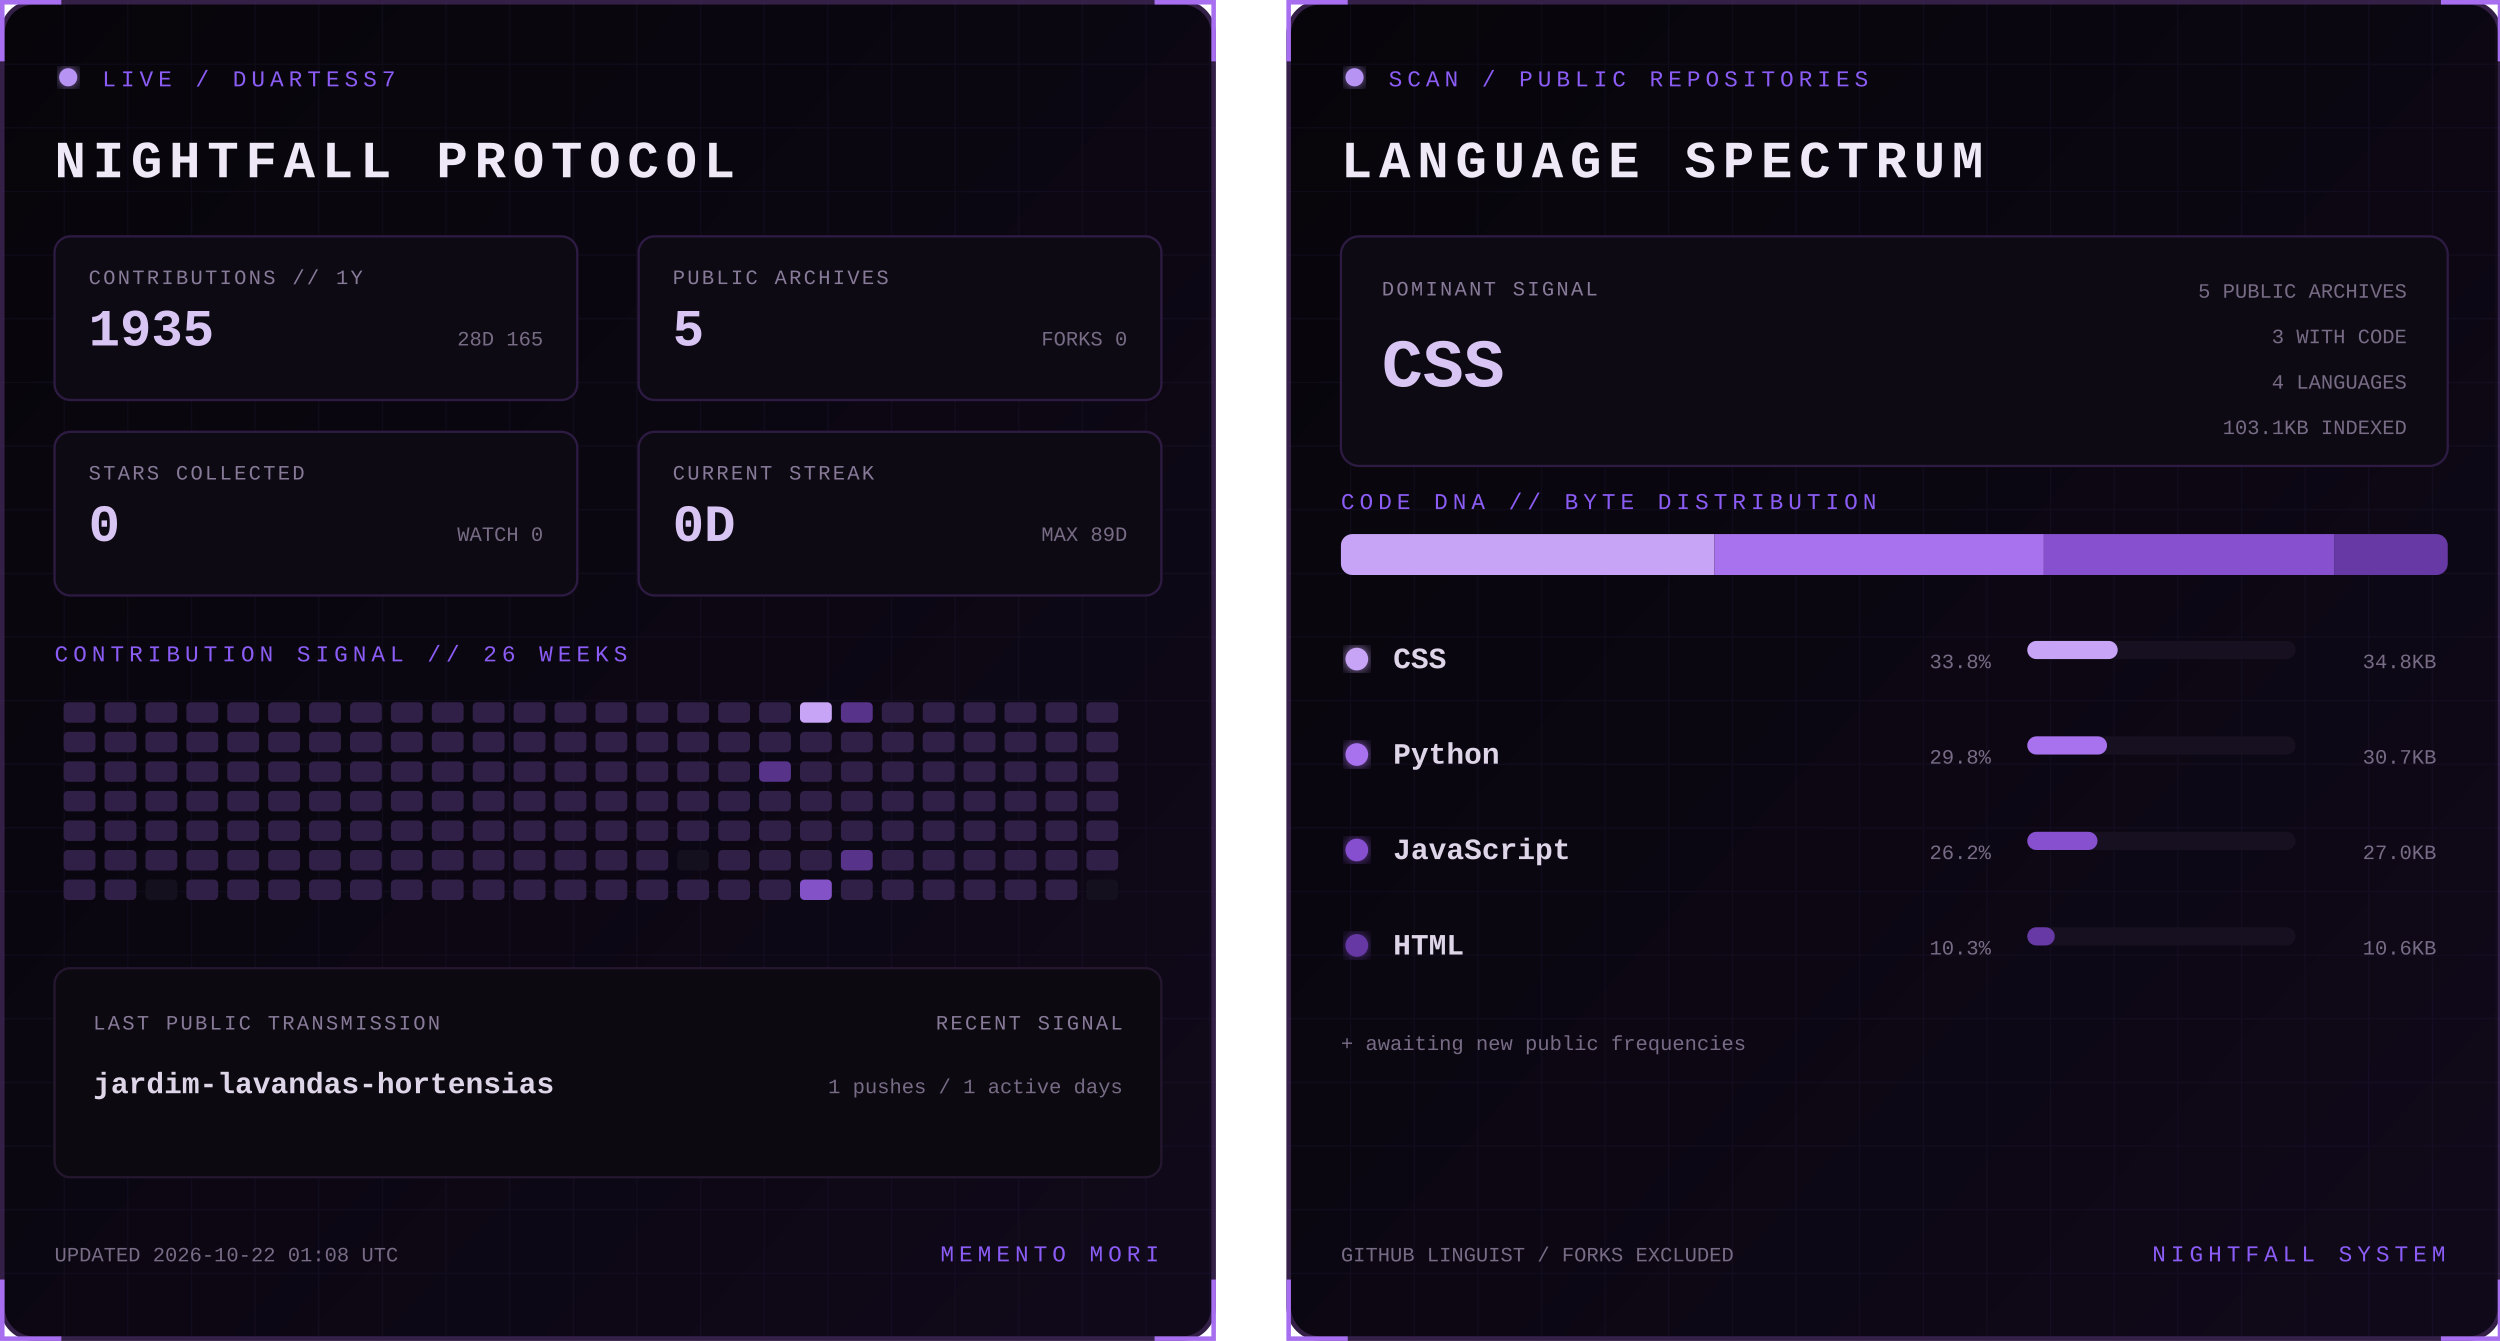
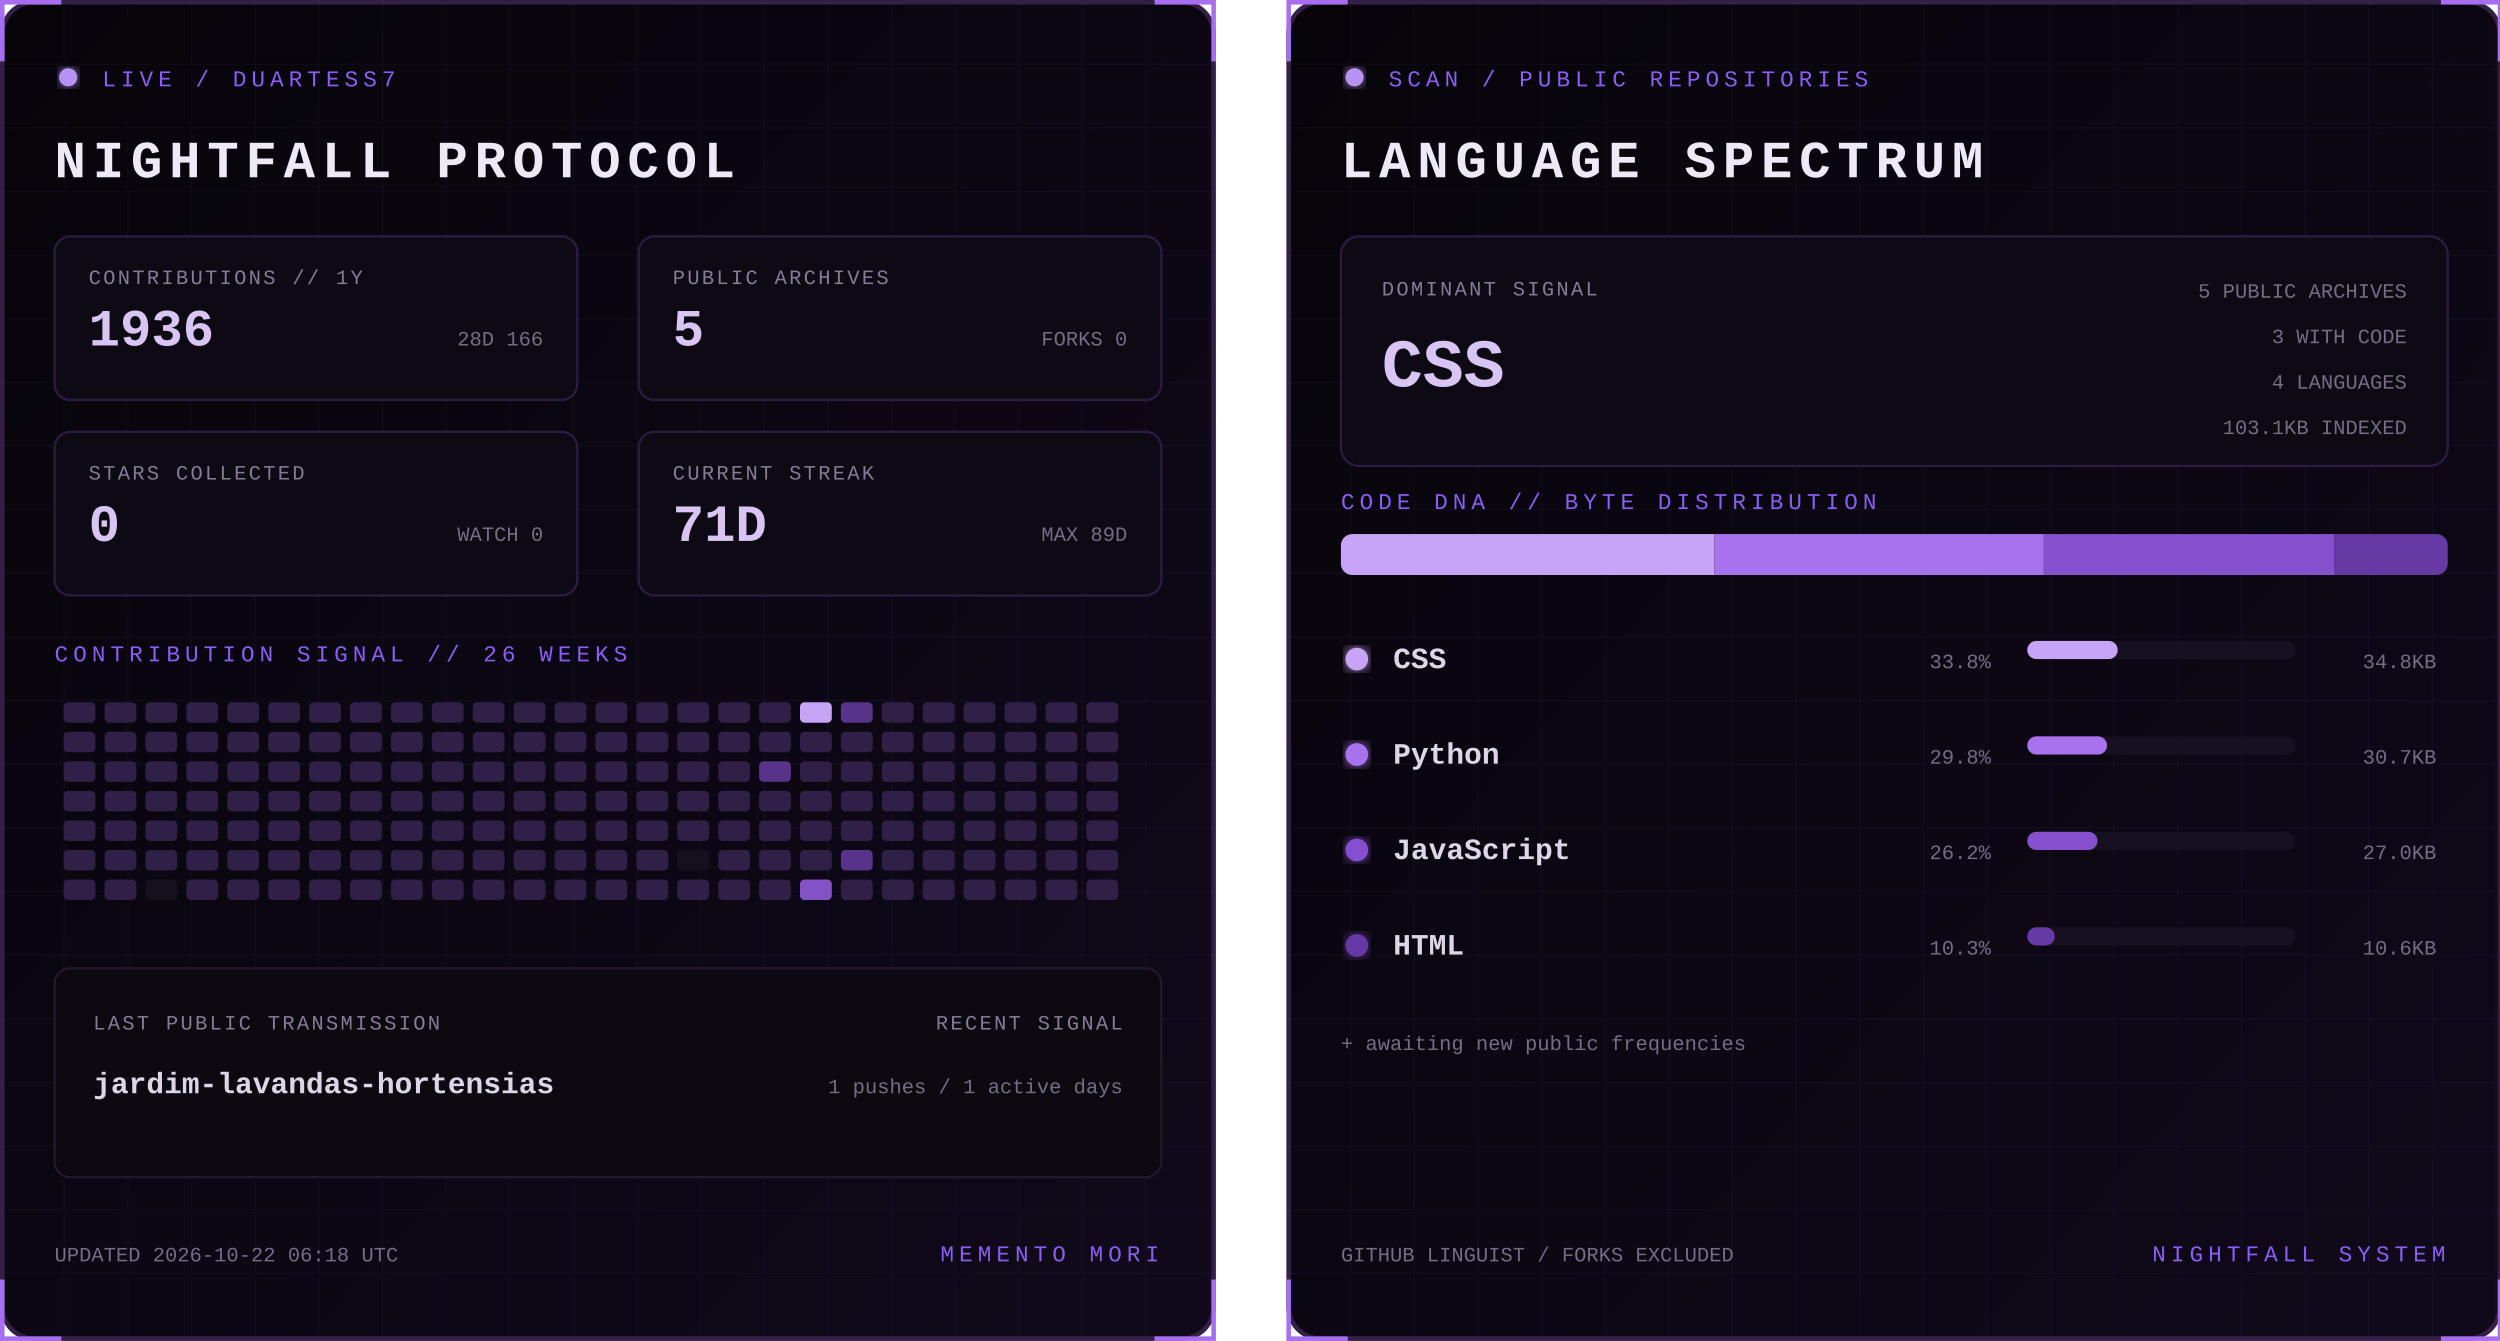
<svg xmlns="http://www.w3.org/2000/svg" width="1100" height="590" viewBox="0 0 1100 590" role="img" aria-labelledby="title desc">
  <defs>
    <linearGradient id="bg" x1="0" y1="0" x2="1" y2="1">
      <stop stop-color="#07050a" />
      <stop offset="1" stop-color="#10091a" />
    </linearGradient>
    <filter id="glow">
      <feGaussianBlur stdDeviation="3" result="b" />
      <feMerge>
        <feMergeNode in="b" />
        <feMergeNode in="SourceGraphic" />
      </feMerge>
    </filter>
    <pattern id="grid" width="28" height="28" patternUnits="userSpaceOnUse">
      <path d="M28 0H0V28" fill="none" stroke="#8b5cf6" stroke-opacity=".055" />
    </pattern>
    <clipPath id="dna">
      <rect x="24" y="235" width="487" height="18" rx="5" />
    </clipPath>
    <style>
      text { font-family: Consolas, 'Courier New', monospace; }
      .kicker { fill:#8b5cf6; font-size:10px; letter-spacing:2.2px; }
      .title { fill:#eee8f7; font-size:23px; font-weight:700; letter-spacing:3px; }
      .label { fill:#887a99; font-size:9px; letter-spacing:1px; }
      .stat { fill:#d8c5f4; font-size:23px; font-weight:700; }
      .detail,.pct { fill:#776b85; font-size:9px; }
      .lang { fill:#ded5e8; font-size:13px; font-weight:700; }
      .hero { fill:#d8c5f4; font-size:30px; font-weight:700; }
      .blink { animation:blink 1.6s step-end infinite; }
      @keyframes blink { 50% { opacity:.25 } }
    </style>
  </defs>
  <g>
    <rect x="1" y="1" width="533" height="588" rx="14" fill="url(#bg)" stroke="#342047" stroke-width="2" />
    <rect x="1" y="1" width="533" height="588" rx="14" fill="url(#grid)" />
    <path d="M27 1H1v26 M508 1h26v26 M534 563v26h-26 M27 589H1v-26" stroke="#a76ff0" stroke-width="2" fill="none" />
    <circle cx="30" cy="34" r="4" fill="#b794f4" filter="url(#glow)" class="blink" />
    <text x="45" y="38" class="kicker">LIVE / DUARTESS7</text>
    <text x="24" y="78" class="title">NIGHTFALL PROTOCOL</text>
    <g transform="translate(24 104)">
      <rect width="230" height="72" rx="7" fill="#0d0a13" stroke="#2d1b43" />
      <text x="15" y="21" class="label">CONTRIBUTIONS // 1Y</text>
-       <text x="15" y="48" class="stat">1935</text>
-       <text x="215" y="48" text-anchor="end" class="detail">28D 165</text>
+       <text x="15" y="48" class="stat">1936</text>
+       <text x="215" y="48" text-anchor="end" class="detail">28D 166</text>
    </g>
    <g transform="translate(281 104)">
      <rect width="230" height="72" rx="7" fill="#0d0a13" stroke="#2d1b43" />
      <text x="15" y="21" class="label">PUBLIC ARCHIVES</text>
      <text x="15" y="48" class="stat">5</text>
      <text x="215" y="48" text-anchor="end" class="detail">FORKS 0</text>
    </g>
    <g transform="translate(24 190)">
      <rect width="230" height="72" rx="7" fill="#0d0a13" stroke="#2d1b43" />
      <text x="15" y="21" class="label">STARS COLLECTED</text>
      <text x="15" y="48" class="stat">0</text>
      <text x="215" y="48" text-anchor="end" class="detail">WATCH 0</text>
    </g>
    <g transform="translate(281 190)">
      <rect width="230" height="72" rx="7" fill="#0d0a13" stroke="#2d1b43" />
      <text x="15" y="21" class="label">CURRENT STREAK</text>
-       <text x="15" y="48" class="stat">0D</text>
+       <text x="15" y="48" class="stat">71D</text>
      <text x="215" y="48" text-anchor="end" class="detail">MAX 89D</text>
    </g>
    <text x="24" y="291" class="kicker">CONTRIBUTION SIGNAL // 26 WEEKS</text>
    <g>
      <rect x="28" y="309" width="14" height="9" rx="2" fill="#302047" />
      <rect x="28" y="322" width="14" height="9" rx="2" fill="#302047" />
      <rect x="28" y="335" width="14" height="9" rx="2" fill="#302047" />
      <rect x="28" y="348" width="14" height="9" rx="2" fill="#302047" />
      <rect x="28" y="361" width="14" height="9" rx="2" fill="#302047" />
      <rect x="28" y="374" width="14" height="9" rx="2" fill="#302047" />
      <rect x="28" y="387" width="14" height="9" rx="2" fill="#302047" />
      <rect x="46" y="309" width="14" height="9" rx="2" fill="#302047" />
      <rect x="46" y="322" width="14" height="9" rx="2" fill="#302047" />
      <rect x="46" y="335" width="14" height="9" rx="2" fill="#302047" />
      <rect x="46" y="348" width="14" height="9" rx="2" fill="#302047" />
      <rect x="46" y="361" width="14" height="9" rx="2" fill="#302047" />
      <rect x="46" y="374" width="14" height="9" rx="2" fill="#302047" />
      <rect x="46" y="387" width="14" height="9" rx="2" fill="#302047" />
      <rect x="64" y="309" width="14" height="9" rx="2" fill="#302047" />
      <rect x="64" y="322" width="14" height="9" rx="2" fill="#302047" />
      <rect x="64" y="335" width="14" height="9" rx="2" fill="#302047" />
      <rect x="64" y="348" width="14" height="9" rx="2" fill="#302047" />
      <rect x="64" y="361" width="14" height="9" rx="2" fill="#302047" />
      <rect x="64" y="374" width="14" height="9" rx="2" fill="#302047" />
      <rect x="64" y="387" width="14" height="9" rx="2" fill="#15101d" />
      <rect x="82" y="309" width="14" height="9" rx="2" fill="#302047" />
      <rect x="82" y="322" width="14" height="9" rx="2" fill="#302047" />
      <rect x="82" y="335" width="14" height="9" rx="2" fill="#302047" />
      <rect x="82" y="348" width="14" height="9" rx="2" fill="#302047" />
      <rect x="82" y="361" width="14" height="9" rx="2" fill="#302047" />
      <rect x="82" y="374" width="14" height="9" rx="2" fill="#302047" />
      <rect x="82" y="387" width="14" height="9" rx="2" fill="#302047" />
      <rect x="100" y="309" width="14" height="9" rx="2" fill="#302047" />
      <rect x="100" y="322" width="14" height="9" rx="2" fill="#302047" />
      <rect x="100" y="335" width="14" height="9" rx="2" fill="#302047" />
      <rect x="100" y="348" width="14" height="9" rx="2" fill="#302047" />
      <rect x="100" y="361" width="14" height="9" rx="2" fill="#302047" />
      <rect x="100" y="374" width="14" height="9" rx="2" fill="#302047" />
      <rect x="100" y="387" width="14" height="9" rx="2" fill="#302047" />
      <rect x="118" y="309" width="14" height="9" rx="2" fill="#302047" />
      <rect x="118" y="322" width="14" height="9" rx="2" fill="#302047" />
      <rect x="118" y="335" width="14" height="9" rx="2" fill="#302047" />
      <rect x="118" y="348" width="14" height="9" rx="2" fill="#302047" />
      <rect x="118" y="361" width="14" height="9" rx="2" fill="#302047" />
      <rect x="118" y="374" width="14" height="9" rx="2" fill="#302047" />
      <rect x="118" y="387" width="14" height="9" rx="2" fill="#302047" />
      <rect x="136" y="309" width="14" height="9" rx="2" fill="#302047" />
      <rect x="136" y="322" width="14" height="9" rx="2" fill="#302047" />
      <rect x="136" y="335" width="14" height="9" rx="2" fill="#302047" />
      <rect x="136" y="348" width="14" height="9" rx="2" fill="#302047" />
      <rect x="136" y="361" width="14" height="9" rx="2" fill="#302047" />
      <rect x="136" y="374" width="14" height="9" rx="2" fill="#302047" />
      <rect x="136" y="387" width="14" height="9" rx="2" fill="#302047" />
      <rect x="154" y="309" width="14" height="9" rx="2" fill="#302047" />
      <rect x="154" y="322" width="14" height="9" rx="2" fill="#302047" />
      <rect x="154" y="335" width="14" height="9" rx="2" fill="#302047" />
      <rect x="154" y="348" width="14" height="9" rx="2" fill="#302047" />
      <rect x="154" y="361" width="14" height="9" rx="2" fill="#302047" />
      <rect x="154" y="374" width="14" height="9" rx="2" fill="#302047" />
      <rect x="154" y="387" width="14" height="9" rx="2" fill="#302047" />
      <rect x="172" y="309" width="14" height="9" rx="2" fill="#302047" />
      <rect x="172" y="322" width="14" height="9" rx="2" fill="#302047" />
      <rect x="172" y="335" width="14" height="9" rx="2" fill="#302047" />
      <rect x="172" y="348" width="14" height="9" rx="2" fill="#302047" />
      <rect x="172" y="361" width="14" height="9" rx="2" fill="#302047" />
      <rect x="172" y="374" width="14" height="9" rx="2" fill="#302047" />
      <rect x="172" y="387" width="14" height="9" rx="2" fill="#302047" />
      <rect x="190" y="309" width="14" height="9" rx="2" fill="#302047" />
      <rect x="190" y="322" width="14" height="9" rx="2" fill="#302047" />
      <rect x="190" y="335" width="14" height="9" rx="2" fill="#302047" />
      <rect x="190" y="348" width="14" height="9" rx="2" fill="#302047" />
      <rect x="190" y="361" width="14" height="9" rx="2" fill="#302047" />
      <rect x="190" y="374" width="14" height="9" rx="2" fill="#302047" />
      <rect x="190" y="387" width="14" height="9" rx="2" fill="#302047" />
      <rect x="208" y="309" width="14" height="9" rx="2" fill="#302047" />
      <rect x="208" y="322" width="14" height="9" rx="2" fill="#302047" />
      <rect x="208" y="335" width="14" height="9" rx="2" fill="#302047" />
      <rect x="208" y="348" width="14" height="9" rx="2" fill="#302047" />
      <rect x="208" y="361" width="14" height="9" rx="2" fill="#302047" />
      <rect x="208" y="374" width="14" height="9" rx="2" fill="#302047" />
      <rect x="208" y="387" width="14" height="9" rx="2" fill="#302047" />
      <rect x="226" y="309" width="14" height="9" rx="2" fill="#302047" />
      <rect x="226" y="322" width="14" height="9" rx="2" fill="#302047" />
      <rect x="226" y="335" width="14" height="9" rx="2" fill="#302047" />
      <rect x="226" y="348" width="14" height="9" rx="2" fill="#302047" />
      <rect x="226" y="361" width="14" height="9" rx="2" fill="#302047" />
      <rect x="226" y="374" width="14" height="9" rx="2" fill="#302047" />
      <rect x="226" y="387" width="14" height="9" rx="2" fill="#302047" />
      <rect x="244" y="309" width="14" height="9" rx="2" fill="#302047" />
      <rect x="244" y="322" width="14" height="9" rx="2" fill="#302047" />
      <rect x="244" y="335" width="14" height="9" rx="2" fill="#302047" />
      <rect x="244" y="348" width="14" height="9" rx="2" fill="#302047" />
      <rect x="244" y="361" width="14" height="9" rx="2" fill="#302047" />
      <rect x="244" y="374" width="14" height="9" rx="2" fill="#302047" />
      <rect x="244" y="387" width="14" height="9" rx="2" fill="#302047" />
      <rect x="262" y="309" width="14" height="9" rx="2" fill="#302047" />
      <rect x="262" y="322" width="14" height="9" rx="2" fill="#302047" />
      <rect x="262" y="335" width="14" height="9" rx="2" fill="#302047" />
      <rect x="262" y="348" width="14" height="9" rx="2" fill="#302047" />
      <rect x="262" y="361" width="14" height="9" rx="2" fill="#302047" />
      <rect x="262" y="374" width="14" height="9" rx="2" fill="#302047" />
      <rect x="262" y="387" width="14" height="9" rx="2" fill="#302047" />
      <rect x="280" y="309" width="14" height="9" rx="2" fill="#302047" />
      <rect x="280" y="322" width="14" height="9" rx="2" fill="#302047" />
      <rect x="280" y="335" width="14" height="9" rx="2" fill="#302047" />
      <rect x="280" y="348" width="14" height="9" rx="2" fill="#302047" />
      <rect x="280" y="361" width="14" height="9" rx="2" fill="#302047" />
      <rect x="280" y="374" width="14" height="9" rx="2" fill="#302047" />
      <rect x="280" y="387" width="14" height="9" rx="2" fill="#302047" />
      <rect x="298" y="309" width="14" height="9" rx="2" fill="#302047" />
      <rect x="298" y="322" width="14" height="9" rx="2" fill="#302047" />
      <rect x="298" y="335" width="14" height="9" rx="2" fill="#302047" />
      <rect x="298" y="348" width="14" height="9" rx="2" fill="#302047" />
      <rect x="298" y="361" width="14" height="9" rx="2" fill="#302047" />
      <rect x="298" y="374" width="14" height="9" rx="2" fill="#15101d" />
      <rect x="298" y="387" width="14" height="9" rx="2" fill="#302047" />
      <rect x="316" y="309" width="14" height="9" rx="2" fill="#302047" />
      <rect x="316" y="322" width="14" height="9" rx="2" fill="#302047" />
      <rect x="316" y="335" width="14" height="9" rx="2" fill="#302047" />
      <rect x="316" y="348" width="14" height="9" rx="2" fill="#302047" />
      <rect x="316" y="361" width="14" height="9" rx="2" fill="#302047" />
      <rect x="316" y="374" width="14" height="9" rx="2" fill="#302047" />
      <rect x="316" y="387" width="14" height="9" rx="2" fill="#302047" />
      <rect x="334" y="309" width="14" height="9" rx="2" fill="#302047" />
      <rect x="334" y="322" width="14" height="9" rx="2" fill="#302047" />
      <rect x="334" y="335" width="14" height="9" rx="2" fill="#57338a" />
      <rect x="334" y="348" width="14" height="9" rx="2" fill="#302047" />
      <rect x="334" y="361" width="14" height="9" rx="2" fill="#302047" />
      <rect x="334" y="374" width="14" height="9" rx="2" fill="#302047" />
      <rect x="334" y="387" width="14" height="9" rx="2" fill="#302047" />
      <rect x="352" y="309" width="14" height="9" rx="2" fill="#c7a4f6" />
      <rect x="352" y="322" width="14" height="9" rx="2" fill="#302047" />
      <rect x="352" y="335" width="14" height="9" rx="2" fill="#302047" />
      <rect x="352" y="348" width="14" height="9" rx="2" fill="#302047" />
      <rect x="352" y="361" width="14" height="9" rx="2" fill="#302047" />
      <rect x="352" y="374" width="14" height="9" rx="2" fill="#302047" />
      <rect x="352" y="387" width="14" height="9" rx="2" fill="#8452c7" />
      <rect x="370" y="309" width="14" height="9" rx="2" fill="#57338a" />
      <rect x="370" y="322" width="14" height="9" rx="2" fill="#302047" />
      <rect x="370" y="335" width="14" height="9" rx="2" fill="#302047" />
      <rect x="370" y="348" width="14" height="9" rx="2" fill="#302047" />
      <rect x="370" y="361" width="14" height="9" rx="2" fill="#302047" />
      <rect x="370" y="374" width="14" height="9" rx="2" fill="#57338a" />
      <rect x="370" y="387" width="14" height="9" rx="2" fill="#302047" />
      <rect x="388" y="309" width="14" height="9" rx="2" fill="#302047" />
      <rect x="388" y="322" width="14" height="9" rx="2" fill="#302047" />
      <rect x="388" y="335" width="14" height="9" rx="2" fill="#302047" />
      <rect x="388" y="348" width="14" height="9" rx="2" fill="#302047" />
      <rect x="388" y="361" width="14" height="9" rx="2" fill="#302047" />
      <rect x="388" y="374" width="14" height="9" rx="2" fill="#302047" />
      <rect x="388" y="387" width="14" height="9" rx="2" fill="#302047" />
      <rect x="406" y="309" width="14" height="9" rx="2" fill="#302047" />
      <rect x="406" y="322" width="14" height="9" rx="2" fill="#302047" />
      <rect x="406" y="335" width="14" height="9" rx="2" fill="#302047" />
      <rect x="406" y="348" width="14" height="9" rx="2" fill="#302047" />
      <rect x="406" y="361" width="14" height="9" rx="2" fill="#302047" />
      <rect x="406" y="374" width="14" height="9" rx="2" fill="#302047" />
      <rect x="406" y="387" width="14" height="9" rx="2" fill="#302047" />
      <rect x="424" y="309" width="14" height="9" rx="2" fill="#302047" />
      <rect x="424" y="322" width="14" height="9" rx="2" fill="#302047" />
      <rect x="424" y="335" width="14" height="9" rx="2" fill="#302047" />
      <rect x="424" y="348" width="14" height="9" rx="2" fill="#302047" />
      <rect x="424" y="361" width="14" height="9" rx="2" fill="#302047" />
      <rect x="424" y="374" width="14" height="9" rx="2" fill="#302047" />
      <rect x="424" y="387" width="14" height="9" rx="2" fill="#302047" />
      <rect x="442" y="309" width="14" height="9" rx="2" fill="#302047" />
      <rect x="442" y="322" width="14" height="9" rx="2" fill="#302047" />
      <rect x="442" y="335" width="14" height="9" rx="2" fill="#302047" />
      <rect x="442" y="348" width="14" height="9" rx="2" fill="#302047" />
      <rect x="442" y="361" width="14" height="9" rx="2" fill="#302047" />
      <rect x="442" y="374" width="14" height="9" rx="2" fill="#302047" />
      <rect x="442" y="387" width="14" height="9" rx="2" fill="#302047" />
      <rect x="460" y="309" width="14" height="9" rx="2" fill="#302047" />
      <rect x="460" y="322" width="14" height="9" rx="2" fill="#302047" />
      <rect x="460" y="335" width="14" height="9" rx="2" fill="#302047" />
      <rect x="460" y="348" width="14" height="9" rx="2" fill="#302047" />
      <rect x="460" y="361" width="14" height="9" rx="2" fill="#302047" />
      <rect x="460" y="374" width="14" height="9" rx="2" fill="#302047" />
      <rect x="460" y="387" width="14" height="9" rx="2" fill="#302047" />
      <rect x="478" y="309" width="14" height="9" rx="2" fill="#302047" />
      <rect x="478" y="322" width="14" height="9" rx="2" fill="#302047" />
      <rect x="478" y="335" width="14" height="9" rx="2" fill="#302047" />
      <rect x="478" y="348" width="14" height="9" rx="2" fill="#302047" />
      <rect x="478" y="361" width="14" height="9" rx="2" fill="#302047" />
      <rect x="478" y="374" width="14" height="9" rx="2" fill="#302047" />
-       <rect x="478" y="387" width="14" height="9" rx="2" fill="#15101d" />
+       <rect x="478" y="387" width="14" height="9" rx="2" fill="#302047" />
    </g>
    <rect x="24" y="426" width="487" height="92" rx="7" fill="#0c0911" stroke="#24172f" />
    <text x="41" y="453" class="label">LAST PUBLIC TRANSMISSION</text>
    <text x="41" y="481" class="lang">jardim-lavandas-hortensias</text>
    <text x="494" y="453" text-anchor="end" class="label">RECENT SIGNAL</text>
    <text x="494" y="481" text-anchor="end" class="detail">1 pushes / 1 active days</text>
-     <text x="24" y="555" class="detail">UPDATED 2026-10-22 01:08 UTC</text>
+     <text x="24" y="555" class="detail">UPDATED 2026-10-22 06:18 UTC</text>
    <text x="510" y="555" text-anchor="end" class="kicker">MEMENTO MORI</text>
  </g>
  <g transform="translate(566)">
    <rect x="1" y="1" width="533" height="588" rx="14" fill="url(#bg)" stroke="#342047" stroke-width="2" />
    <rect x="1" y="1" width="533" height="588" rx="14" fill="url(#grid)" />
    <path d="M27 1H1v26 M508 1h26v26 M534 563v26h-26 M27 589H1v-26" stroke="#a76ff0" stroke-width="2" fill="none" />
    <circle cx="30" cy="34" r="4" fill="#b794f4" filter="url(#glow)" class="blink" />
    <text x="45" y="38" class="kicker">SCAN / PUBLIC REPOSITORIES</text>
    <text x="24" y="78" class="title">LANGUAGE SPECTRUM</text>
    <rect x="24" y="104" width="487" height="101" rx="8" fill="#0d0a13" stroke="#2d1b43" />
    <text x="42" y="130" class="label">DOMINANT SIGNAL</text>
    <text x="42" y="170" class="hero">CSS</text>
    <text x="493" y="131" text-anchor="end" class="detail">5 PUBLIC ARCHIVES</text>
    <text x="493" y="151" text-anchor="end" class="detail">3 WITH CODE</text>
    <text x="493" y="171" text-anchor="end" class="detail">4 LANGUAGES</text>
    <text x="493" y="191" text-anchor="end" class="detail">103.1KB INDEXED</text>
    <text x="24" y="224" class="kicker">CODE DNA // BYTE DISTRIBUTION</text>
    <rect x="24" y="235" width="487" height="18" rx="5" fill="#171020" />
    <g clip-path="url(#dna)">
      <rect x="24.0" y="235" width="164.4" height="18" fill="#c7a4f6" />
      <rect x="188.4" y="235" width="144.9" height="18" fill="#a871ed" />
      <rect x="333.3" y="235" width="127.7" height="18" fill="#8650cf" />
      <rect x="461.0" y="235" width="50.0" height="18" fill="#6639a4" />
    </g>
    <circle cx="31" cy="290" r="5" fill="#c7a4f6" filter="url(#glow)" />
    <text x="47" y="294" class="lang">CSS</text>
    <text x="310" y="294" text-anchor="end" class="pct">33.8%</text>
    <rect x="326" y="282" width="118" height="8" rx="4" fill="#171020" />
    <rect x="326" y="282" width="39.8" height="8" rx="4" fill="#c7a4f6" />
    <text x="506" y="294" text-anchor="end" class="detail">34.8KB</text>
    <circle cx="31" cy="332" r="5" fill="#a871ed" filter="url(#glow)" />
    <text x="47" y="336" class="lang">Python</text>
    <text x="310" y="336" text-anchor="end" class="pct">29.8%</text>
    <rect x="326" y="324" width="118" height="8" rx="4" fill="#171020" />
    <rect x="326" y="324" width="35.1" height="8" rx="4" fill="#a871ed" />
    <text x="506" y="336" text-anchor="end" class="detail">30.7KB</text>
    <circle cx="31" cy="374" r="5" fill="#8650cf" filter="url(#glow)" />
    <text x="47" y="378" class="lang">JavaScript</text>
    <text x="310" y="378" text-anchor="end" class="pct">26.2%</text>
    <rect x="326" y="366" width="118" height="8" rx="4" fill="#171020" />
    <rect x="326" y="366" width="30.9" height="8" rx="4" fill="#8650cf" />
    <text x="506" y="378" text-anchor="end" class="detail">27.0KB</text>
    <circle cx="31" cy="416" r="5" fill="#6639a4" filter="url(#glow)" />
    <text x="47" y="420" class="lang">HTML</text>
    <text x="310" y="420" text-anchor="end" class="pct">10.3%</text>
    <rect x="326" y="408" width="118" height="8" rx="4" fill="#171020" />
    <rect x="326" y="408" width="12.1" height="8" rx="4" fill="#6639a4" />
    <text x="506" y="420" text-anchor="end" class="detail">10.6KB</text>
    <text x="24" y="462" class="detail">+ awaiting new public frequencies</text>
    <text x="24" y="555" class="detail">GITHUB LINGUIST / FORKS EXCLUDED</text>
    <text x="510" y="555" text-anchor="end" class="kicker">NIGHTFALL SYSTEM</text>
  </g>
</svg>
